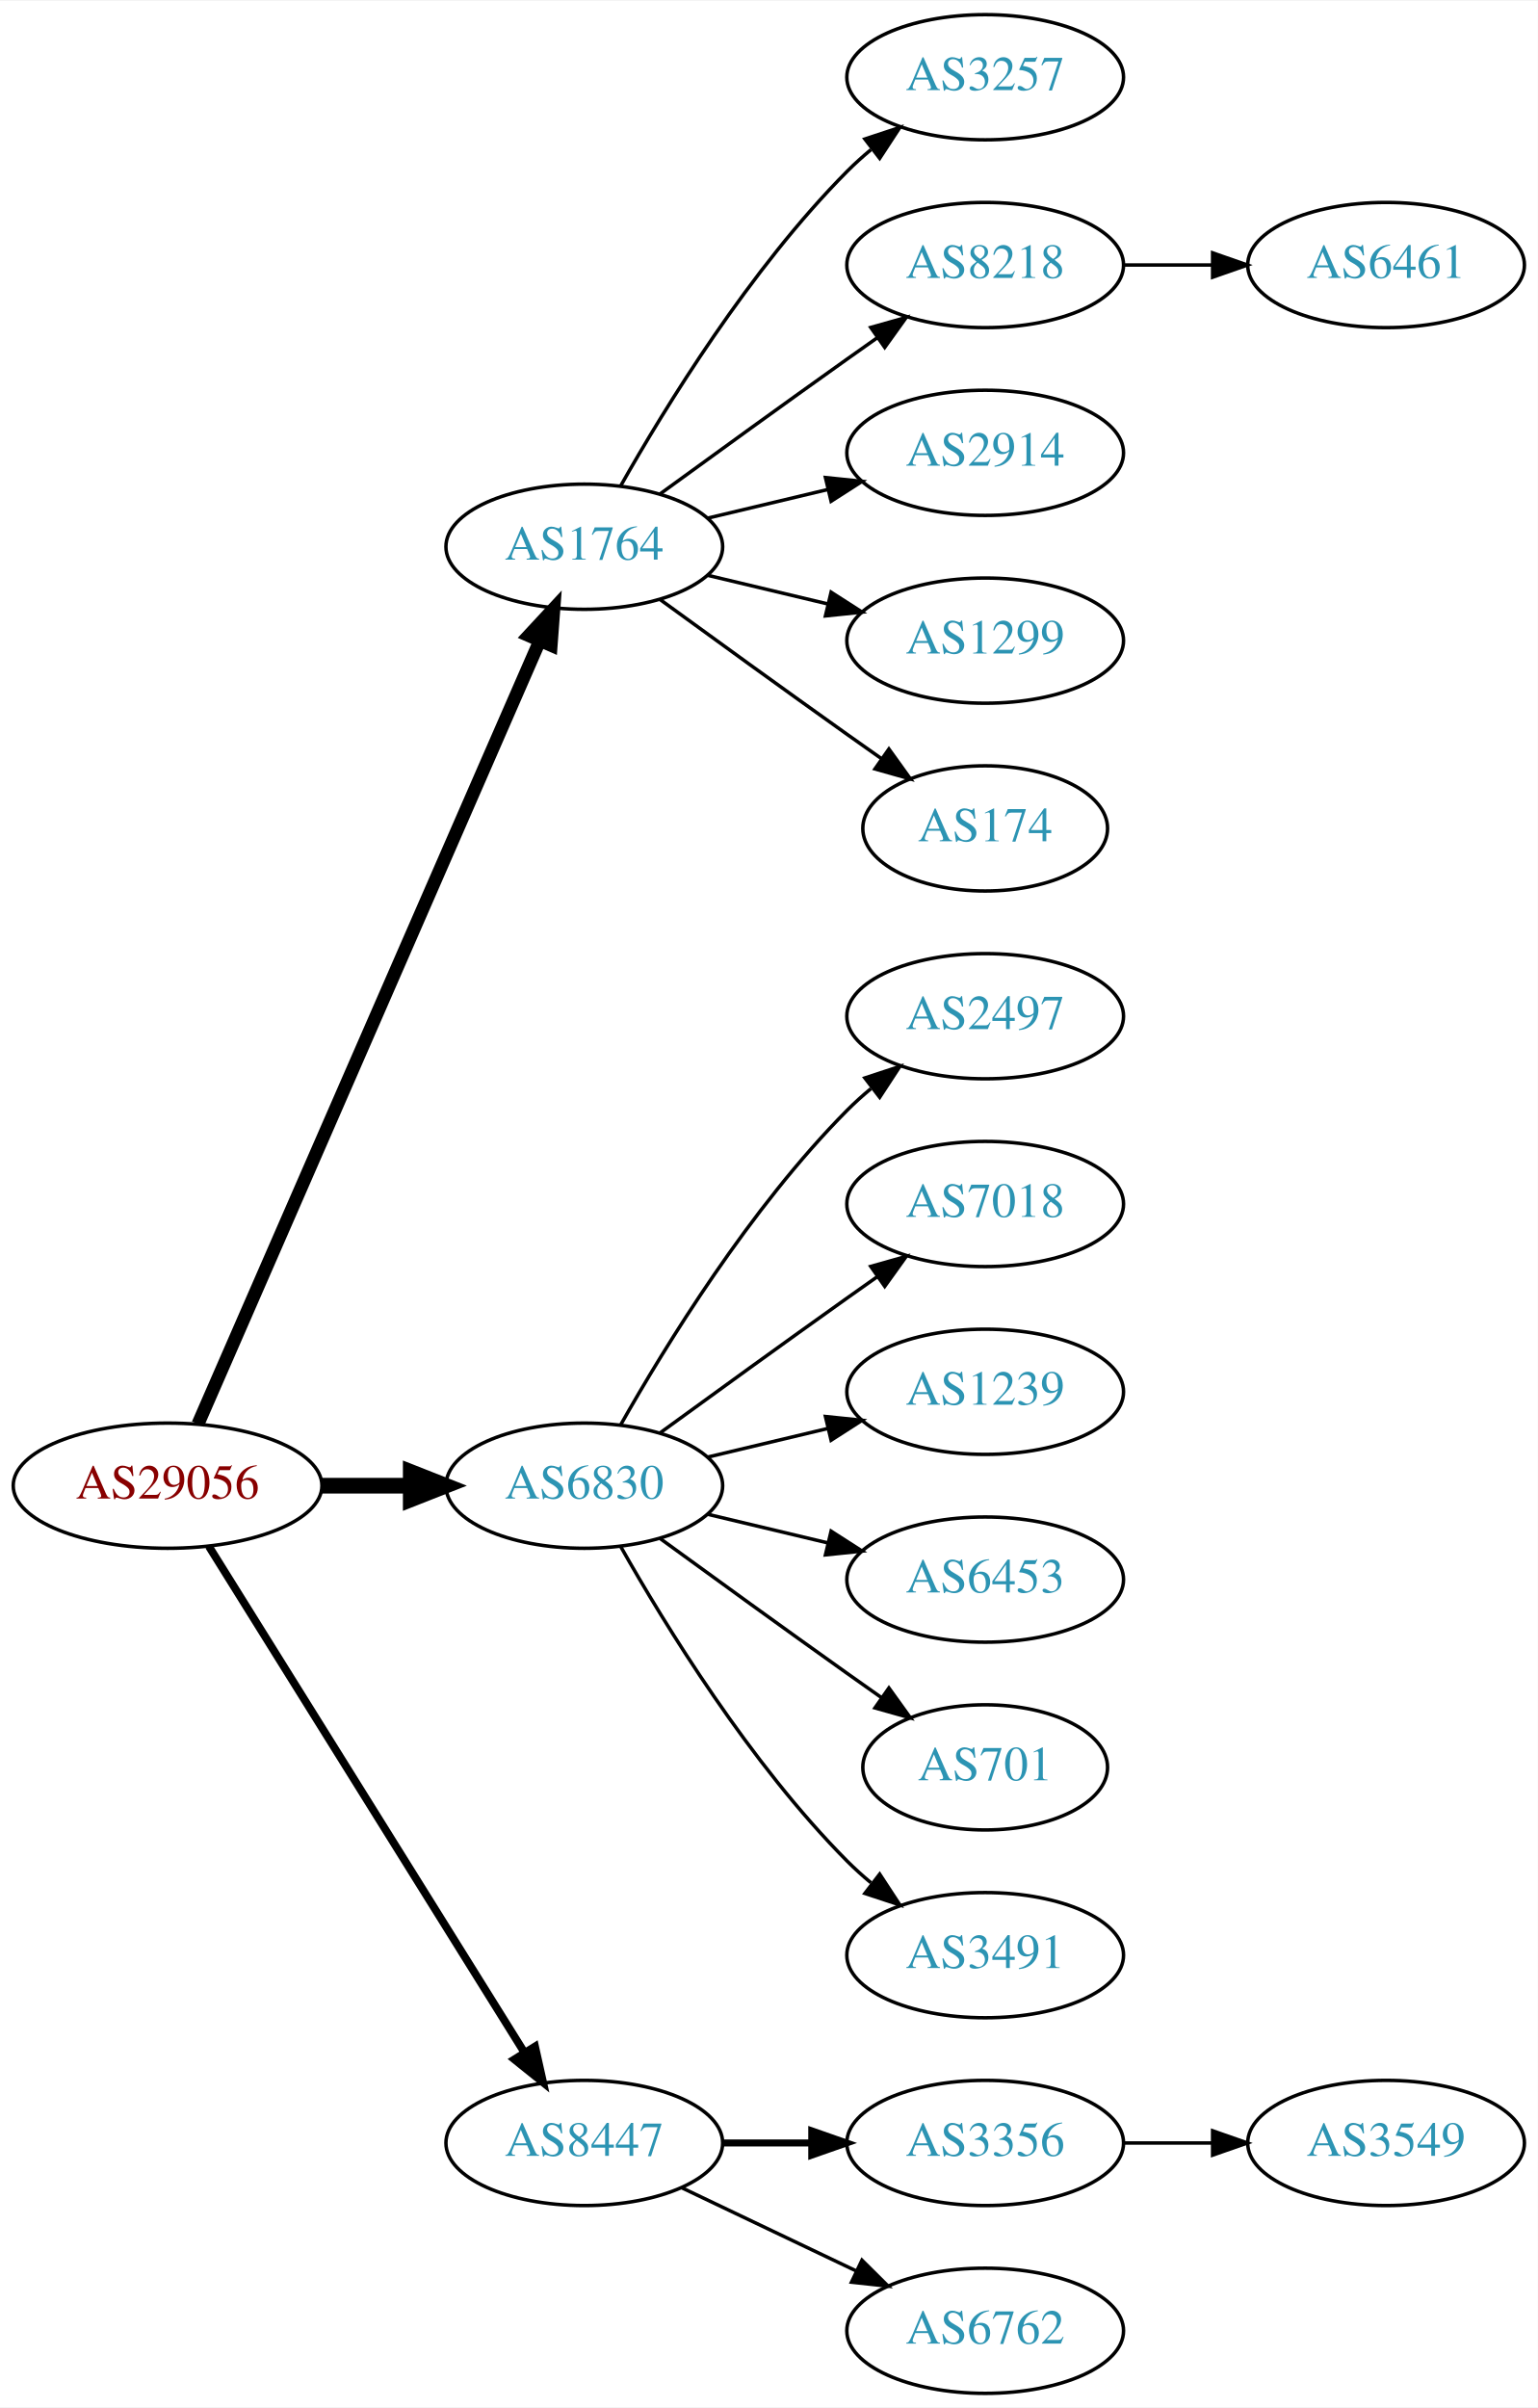
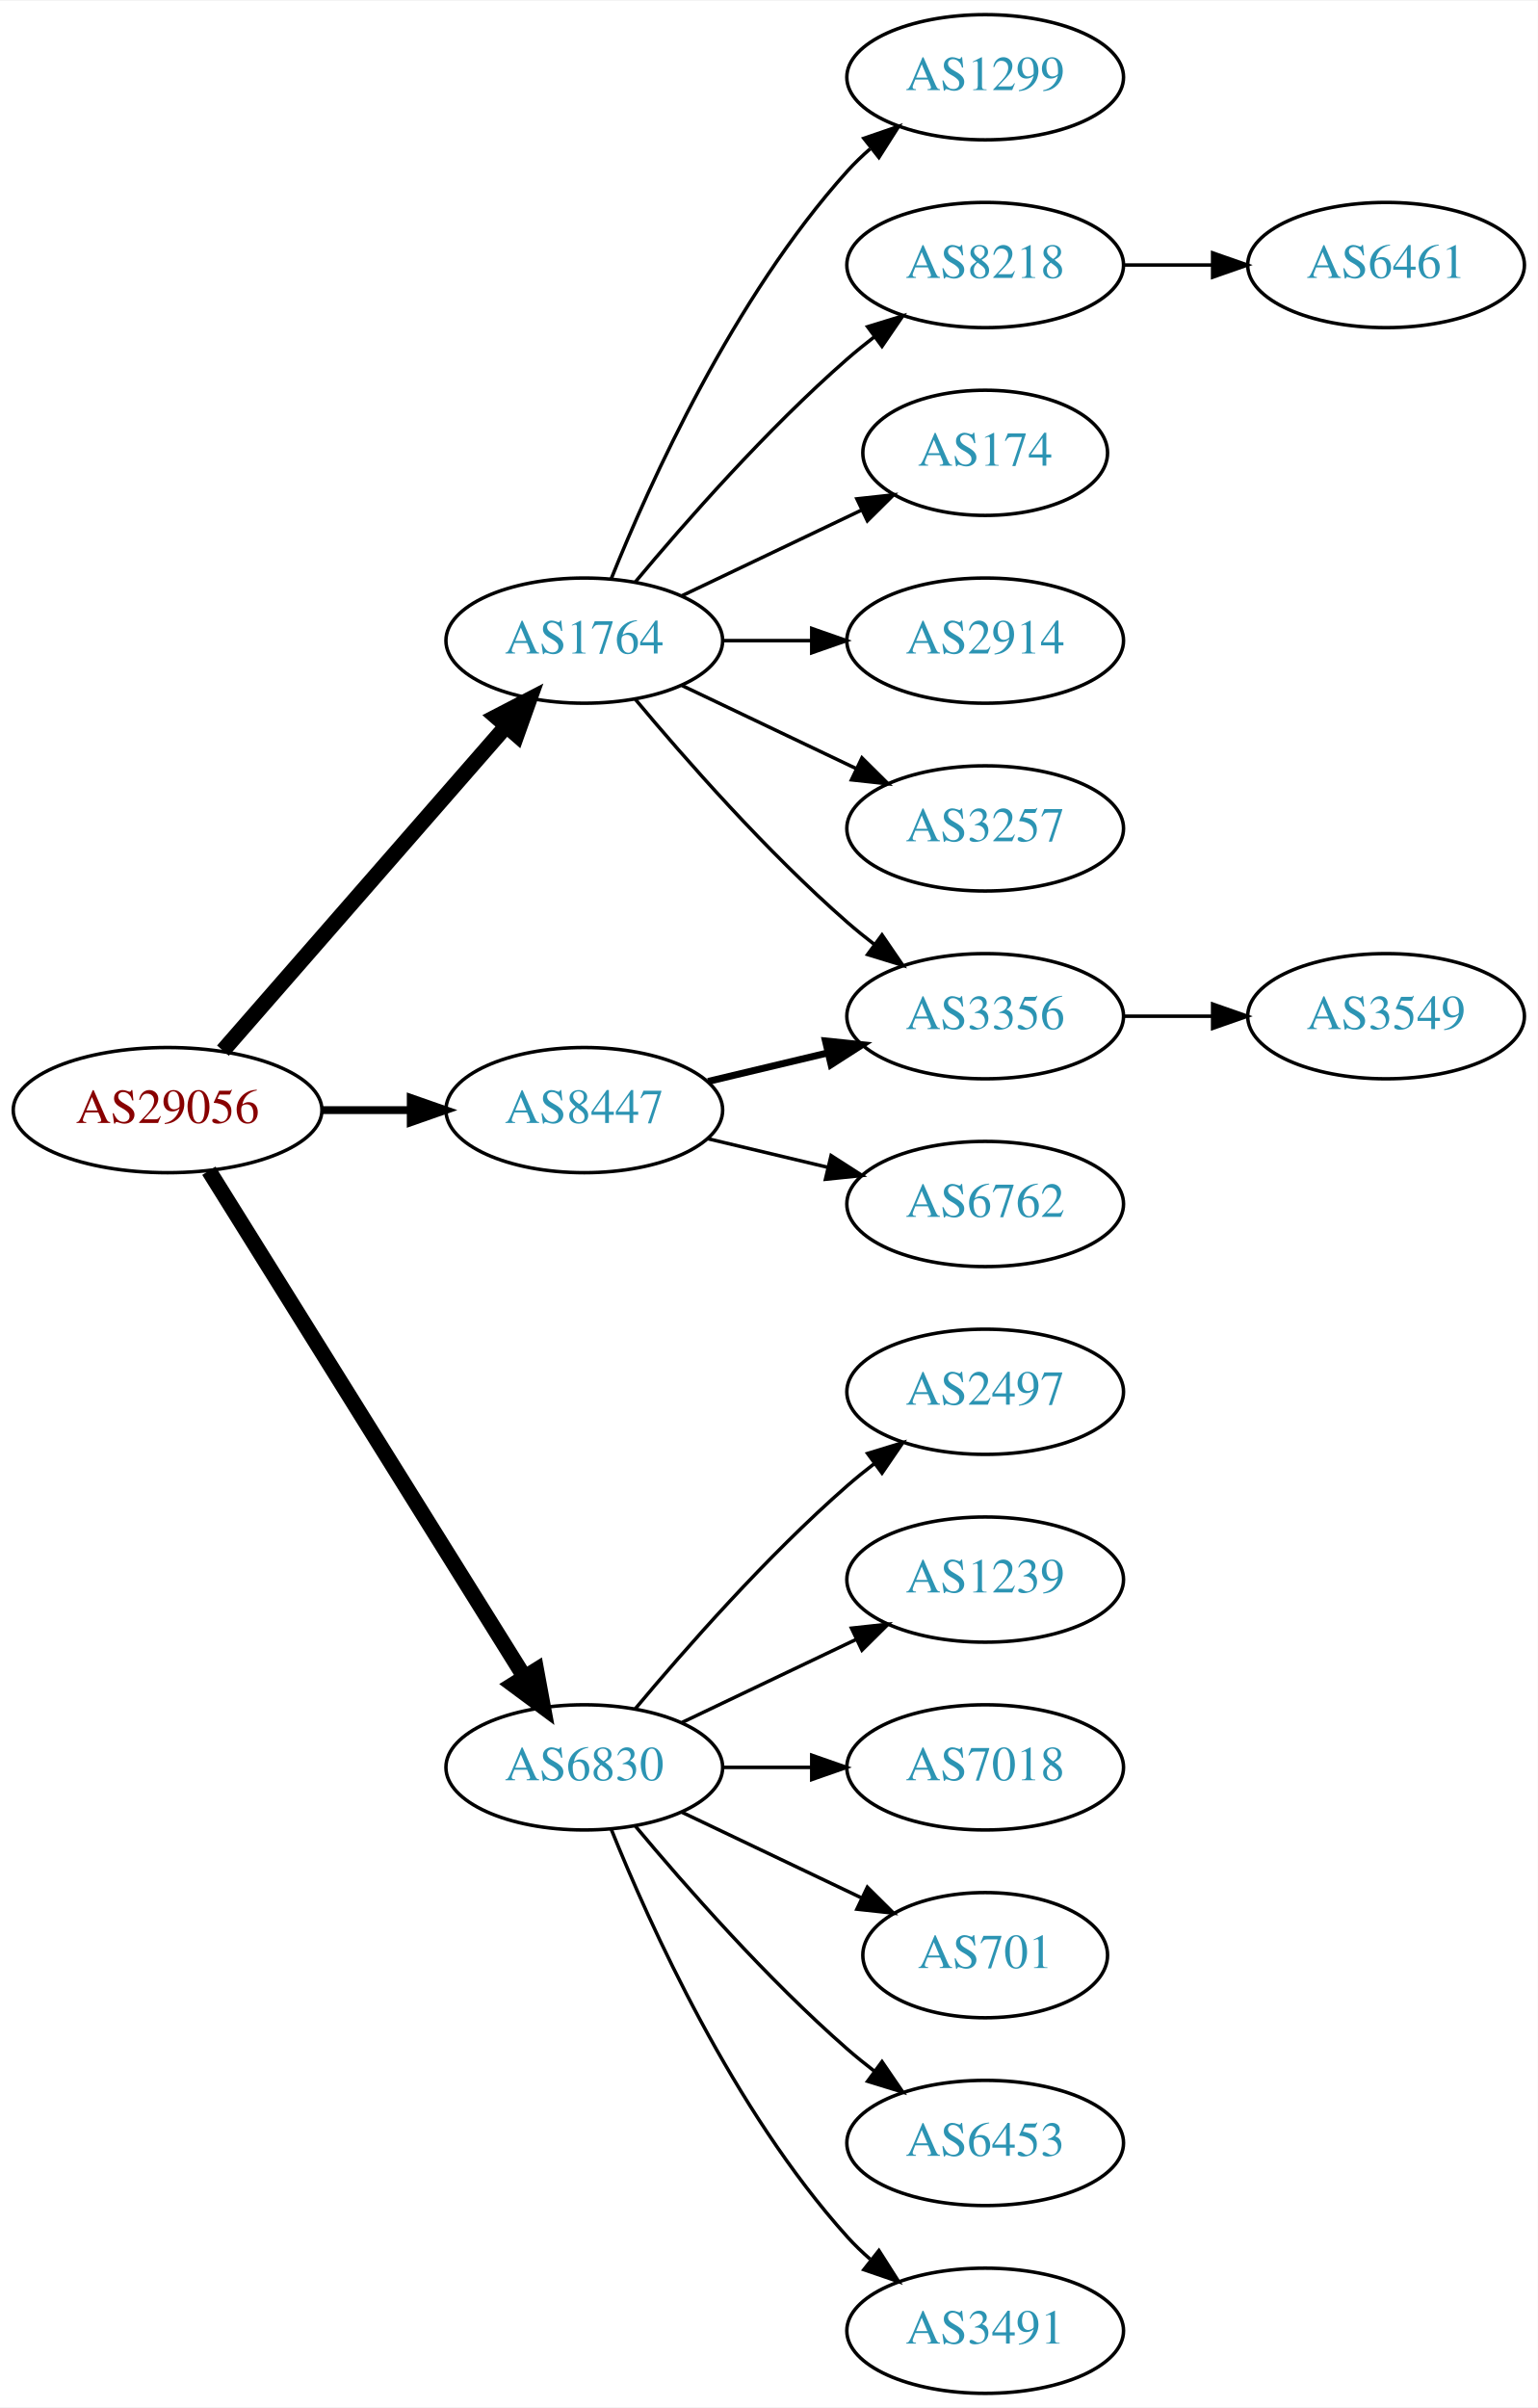
<svg xmlns="http://www.w3.org/2000/svg" xmlns:xlink="http://www.w3.org/1999/xlink" width="442pt" height="692pt" viewBox="0.00 0.00 442.27 692.00">
  <g id="graph0" class="graph" transform="scale(1 1) rotate(0) translate(4 688)">
    <polygon fill="white" stroke="none" points="-4,4 -4,-688 438.271,-688 438.271,4 -4,4" />
    <g id="node1" class="node">
      <g id="a_node1">
        <a xlink:href="/asn/29056" xlink:title="AS29056 ~ Citycom Telekommunikation GmbH [AT]">
-           <ellipse fill="#ffffff" stroke="black" cx="44.196" cy="-261" rx="44.393" ry="18" />
-           <text text-anchor="middle" x="44.196" y="-257.3" font-family="Times,serif" font-size="14.00" fill="#880000">AS29056</text>
+           <ellipse fill="#ffffff" stroke="black" cx="44.196" cy="-369" rx="44.393" ry="18" />
+           <text text-anchor="middle" x="44.196" y="-365.3" font-family="Times,serif" font-size="14.00" fill="#880000">AS29056</text>
        </a>
      </g>
    </g>
    <g id="node2" class="node">
      <g id="a_node2">
        <a xlink:href="/asn/1764" xlink:title="AS1764 ~ NEXTLAYER-AS [AT]">
-           <ellipse fill="#ffffff" stroke="black" cx="164.039" cy="-531" rx="39.794" ry="18" />
-           <text text-anchor="middle" x="164.039" y="-527.3" font-family="Times,serif" font-size="14.00" fill="#2c94b3">AS1764</text>
+           <ellipse fill="#ffffff" stroke="black" cx="164.039" cy="-504" rx="39.794" ry="18" />
+           <text text-anchor="middle" x="164.039" y="-500.3" font-family="Times,serif" font-size="14.00" fill="#2c94b3">AS1764</text>
        </a>
      </g>
    </g>
    <g id="edge1" class="edge">
-       <path fill="none" stroke="black" stroke-width="3.75" d="M52.928,-278.715C73.029,-324.771 127.038,-448.514 151.141,-503.739" />
-       <polygon fill="black" stroke="black" stroke-width="3.75" points="148.07,-505.454 155.278,-513.219 154.486,-502.654 148.07,-505.454" />
+       <path fill="none" stroke="black" stroke-width="4.5" d="M60.121,-386.098C80.663,-409.631 117.782,-452.155 141.379,-479.187" />
+       <polygon fill="black" stroke="black" stroke-width="4.5" points="138.692,-482.097 148.235,-487.041 144.625,-476.918 138.692,-482.097" />
    </g>
    <g id="node3" class="node">
      <g id="a_node3">
        <a xlink:href="/asn/6830" xlink:title="AS6830 ~ LibertyGlobal [AT]">
-           <ellipse fill="#ffffff" stroke="black" cx="164.039" cy="-261" rx="39.794" ry="18" />
-           <text text-anchor="middle" x="164.039" y="-257.3" font-family="Times,serif" font-size="14.00" fill="#2c94b3">AS6830</text>
+           <ellipse fill="#ffffff" stroke="black" cx="164.039" cy="-180" rx="39.794" ry="18" />
+           <text text-anchor="middle" x="164.039" y="-176.3" font-family="Times,serif" font-size="14.00" fill="#2c94b3">AS6830</text>
        </a>
      </g>
    </g>
    <g id="edge2" class="edge">
-       <path fill="none" stroke="black" stroke-width="4.5" d="M88.407,-261C96.72,-261 105.482,-261 113.965,-261" />
-       <polygon fill="black" stroke="black" stroke-width="4.5" points="114.123,-264.938 124.123,-261 114.123,-257.063 114.123,-264.938" />
+       <path fill="none" stroke="black" stroke-width="4.5" d="M56.071,-351.558C76.855,-318.225 122.315,-245.314 146.744,-206.134" />
+       <polygon fill="black" stroke="black" stroke-width="4.5" points="150.24,-207.969 152.19,-197.4 143.558,-203.802 150.24,-207.969" />
    </g>
    <g id="node4" class="node">
      <g id="a_node4">
        <a xlink:href="/asn/8447" xlink:title="AS8447 ~ A1 Telekom Austria AG [AT]">
-           <ellipse fill="#ffffff" stroke="black" cx="164.039" cy="-72" rx="39.794" ry="18" />
-           <text text-anchor="middle" x="164.039" y="-68.3" font-family="Times,serif" font-size="14.00" fill="#2c94b3">AS8447</text>
+           <ellipse fill="#ffffff" stroke="black" cx="164.039" cy="-369" rx="39.794" ry="18" />
+           <text text-anchor="middle" x="164.039" y="-365.3" font-family="Times,serif" font-size="14.00" fill="#2c94b3">AS8447</text>
        </a>
      </g>
    </g>
    <g id="edge3" class="edge">
-       <path fill="none" stroke="black" stroke-width="2.25" d="M56.071,-243.558C76.855,-210.225 122.315,-137.314 146.744,-98.134" />
-       <polygon fill="black" stroke="black" stroke-width="2.25" points="149.869,-99.737 152.19,-89.4 143.929,-96.034 149.869,-99.737" />
+       <path fill="none" stroke="black" stroke-width="2.25" d="M88.407,-369C96.72,-369 105.482,-369 113.965,-369" />
+       <polygon fill="black" stroke="black" stroke-width="2.25" points="114.123,-372.5 124.123,-369 114.123,-365.5 114.123,-372.5" />
    </g>
    <g id="node5" class="node">
      <g id="a_node5">
-         <a xlink:href="/asn/3257" xlink:title="AS3257 ~ GTT [DE]">
-           <ellipse fill="#ffffff" stroke="black" cx="279.332" cy="-666" rx="39.794" ry="18" />
-           <text text-anchor="middle" x="279.332" y="-662.3" font-family="Times,serif" font-size="14.00" fill="#2c94b3">AS3257</text>
+         <a xlink:href="/asn/2914" xlink:title="AS2914 ~ NTT America, Inc. [US]">
+           <ellipse fill="#ffffff" stroke="black" cx="279.332" cy="-504" rx="39.794" ry="18" />
+           <text text-anchor="middle" x="279.332" y="-500.3" font-family="Times,serif" font-size="14.00" fill="#2c94b3">AS2914</text>
        </a>
      </g>
    </g>
    <g id="edge4" class="edge">
-       <path fill="none" stroke="black" d="M174.498,-548.49C187.28,-571.096 211.712,-610.886 239.685,-639 241.796,-641.121 244.092,-643.188 246.477,-645.171" />
-       <polygon fill="black" stroke="black" points="244.73,-648.242 254.793,-651.556 248.993,-642.69 244.73,-648.242" />
+       <path fill="none" stroke="black" d="M203.711,-504C211.914,-504 220.678,-504 229.21,-504" />
+       <polygon fill="black" stroke="black" points="229.449,-507.5 239.449,-504 229.449,-500.5 229.449,-507.5" />
    </g>
    <g id="node6" class="node">
      <g id="a_node6">
+         <a xlink:href="/asn/3257" xlink:title="AS3257 ~ GTT [DE]">
+           <ellipse fill="#ffffff" stroke="black" cx="279.332" cy="-450" rx="39.794" ry="18" />
+           <text text-anchor="middle" x="279.332" y="-446.3" font-family="Times,serif" font-size="14.00" fill="#2c94b3">AS3257</text>
+         </a>
+       </g>
+     </g>
+     <g id="edge5" class="edge">
+       <path fill="none" stroke="black" d="M192.175,-491.066C207.169,-483.919 225.99,-474.948 242.213,-467.215" />
+       <polygon fill="black" stroke="black" points="243.895,-470.291 251.417,-462.829 240.884,-463.972 243.895,-470.291" />
+     </g>
+     <g id="node7" class="node">
+       <g id="a_node7">
+         <a xlink:href="/asn/1299" xlink:title="AS1299 ~ Telia Carrier [EU]">
+           <ellipse fill="#ffffff" stroke="black" cx="279.332" cy="-666" rx="39.794" ry="18" />
+           <text text-anchor="middle" x="279.332" y="-662.3" font-family="Times,serif" font-size="14.00" fill="#2c94b3">AS1299</text>
+         </a>
+       </g>
+     </g>
+     <g id="edge6" class="edge">
+       <path fill="none" stroke="black" d="M171.786,-521.787C182.837,-549.243 206.891,-602.578 239.685,-639 241.688,-641.224 243.906,-643.363 246.239,-645.397" />
+       <polygon fill="black" stroke="black" points="244.437,-648.433 254.458,-651.873 248.769,-642.935 244.437,-648.433" />
+     </g>
+     <g id="node8" class="node">
+       <g id="a_node8">
        <a xlink:href="/asn/8218" xlink:title="AS8218 ~ legacy Neotelecoms [FR]">
          <ellipse fill="#ffffff" stroke="black" cx="279.332" cy="-612" rx="39.794" ry="18" />
          <text text-anchor="middle" x="279.332" y="-608.3" font-family="Times,serif" font-size="14.00" fill="#2c94b3">AS8218</text>
        </a>
      </g>
    </g>
-     <g id="edge5" class="edge">
-       <path fill="none" stroke="black" d="M185.887,-546.222C200.821,-557.091 221.435,-572.025 239.685,-585 242.506,-587.005 245.449,-589.085 248.397,-591.159" />
-       <polygon fill="black" stroke="black" points="246.424,-594.05 256.621,-596.926 250.443,-588.319 246.424,-594.05" />
-     </g>
-     <g id="node7" class="node">
-       <g id="a_node7">
-         <a xlink:href="/asn/2914" xlink:title="AS2914 ~ NTT America, Inc. [US]">
-           <ellipse fill="#ffffff" stroke="black" cx="279.332" cy="-558" rx="39.794" ry="18" />
-           <text text-anchor="middle" x="279.332" y="-554.3" font-family="Times,serif" font-size="14.00" fill="#2c94b3">AS2914</text>
-         </a>
-       </g>
-     </g>
-     <g id="edge6" class="edge">
-       <path fill="none" stroke="black" d="M199.646,-539.248C210.517,-541.838 222.671,-544.735 234.114,-547.462" />
-       <polygon fill="black" stroke="black" points="233.397,-550.889 243.936,-549.803 235.02,-544.08 233.397,-550.889" />
-     </g>
-     <g id="node8" class="node">
-       <g id="a_node8">
-         <a xlink:href="/asn/1299" xlink:title="AS1299 ~ Telia Carrier [EU]">
-           <ellipse fill="#ffffff" stroke="black" cx="279.332" cy="-504" rx="39.794" ry="18" />
-           <text text-anchor="middle" x="279.332" y="-500.3" font-family="Times,serif" font-size="14.00" fill="#2c94b3">AS1299</text>
-         </a>
-       </g>
-     </g>
    <g id="edge7" class="edge">
-       <path fill="none" stroke="black" d="M199.646,-522.752C210.517,-520.162 222.671,-517.265 234.114,-514.538" />
-       <polygon fill="black" stroke="black" points="235.02,-517.92 243.936,-512.197 233.397,-511.111 235.02,-517.92" />
+       <path fill="none" stroke="black" d="M178.669,-520.817C192.951,-537.929 216.498,-564.745 239.685,-585 242.151,-587.154 244.789,-589.294 247.487,-591.372" />
+       <polygon fill="black" stroke="black" points="245.512,-594.264 255.641,-597.37 249.66,-588.625 245.512,-594.264" />
    </g>
    <g id="node9" class="node">
      <g id="a_node9">
+         <a xlink:href="/asn/3356" xlink:title="AS3356 ~ Level 3 Parent, LLC [US]">
+           <ellipse fill="#ffffff" stroke="black" cx="279.332" cy="-396" rx="39.794" ry="18" />
+           <text text-anchor="middle" x="279.332" y="-392.3" font-family="Times,serif" font-size="14.00" fill="#2c94b3">AS3356</text>
+         </a>
+       </g>
+     </g>
+     <g id="edge8" class="edge">
+       <path fill="none" stroke="black" d="M178.669,-487.183C192.951,-470.071 216.498,-443.255 239.685,-423 242.151,-420.846 244.789,-418.706 247.487,-416.628" />
+       <polygon fill="black" stroke="black" points="249.66,-419.375 255.641,-410.63 245.512,-413.736 249.66,-419.375" />
+     </g>
+     <g id="node10" class="node">
+       <g id="a_node10">
        <a xlink:href="/asn/174" xlink:title="AS174 ~ Cogent Communications [US]">
-           <ellipse fill="#ffffff" stroke="black" cx="279.332" cy="-450" rx="35.194" ry="18" />
-           <text text-anchor="middle" x="279.332" y="-446.3" font-family="Times,serif" font-size="14.00" fill="#2c94b3">AS174</text>
-         </a>
-       </g>
-     </g>
-     <g id="edge8" class="edge">
-       <path fill="none" stroke="black" d="M185.887,-515.778C200.821,-504.909 221.435,-489.975 239.685,-477 242.895,-474.718 246.264,-472.339 249.619,-469.982" />
-       <polygon fill="black" stroke="black" points="251.647,-472.834 257.83,-464.23 247.631,-467.101 251.647,-472.834" />
-     </g>
-     <g id="node11" class="node">
-       <g id="a_node11">
-         <a xlink:href="/asn/2497" xlink:title="AS2497 ~ Internet Initiative Japan Inc. [JP]">
-           <ellipse fill="#ffffff" stroke="black" cx="279.332" cy="-396" rx="39.794" ry="18" />
-           <text text-anchor="middle" x="279.332" y="-392.3" font-family="Times,serif" font-size="14.00" fill="#2c94b3">AS2497</text>
-         </a>
-       </g>
-     </g>
-     <g id="edge10" class="edge">
-       <path fill="none" stroke="black" d="M174.498,-278.49C187.28,-301.096 211.712,-340.886 239.685,-369 241.796,-371.121 244.092,-373.188 246.477,-375.171" />
-       <polygon fill="black" stroke="black" points="244.73,-378.242 254.793,-381.556 248.993,-372.69 244.73,-378.242" />
+           <ellipse fill="#ffffff" stroke="black" cx="279.332" cy="-558" rx="35.194" ry="18" />
+           <text text-anchor="middle" x="279.332" y="-554.3" font-family="Times,serif" font-size="14.00" fill="#2c94b3">AS174</text>
+         </a>
+       </g>
+     </g>
+     <g id="edge9" class="edge">
+       <path fill="none" stroke="black" d="M192.175,-516.934C207.607,-524.29 227.092,-533.577 243.628,-541.459" />
+       <polygon fill="black" stroke="black" points="242.436,-544.768 252.969,-545.911 245.448,-538.449 242.436,-544.768" />
    </g>
    <g id="node12" class="node">
      <g id="a_node12">
-         <a xlink:href="/asn/7018" xlink:title="AS7018 ~ AT&amp;T Services, Inc. [US]">
-           <ellipse fill="#ffffff" stroke="black" cx="279.332" cy="-342" rx="39.794" ry="18" />
-           <text text-anchor="middle" x="279.332" y="-338.3" font-family="Times,serif" font-size="14.00" fill="#2c94b3">AS7018</text>
+         <a xlink:href="/asn/2497" xlink:title="AS2497 ~ Internet Initiative Japan Inc. [JP]">
+           <ellipse fill="#ffffff" stroke="black" cx="279.332" cy="-288" rx="39.794" ry="18" />
+           <text text-anchor="middle" x="279.332" y="-284.3" font-family="Times,serif" font-size="14.00" fill="#2c94b3">AS2497</text>
        </a>
      </g>
    </g>
    <g id="edge11" class="edge">
-       <path fill="none" stroke="black" d="M185.887,-276.222C200.821,-287.091 221.435,-302.025 239.685,-315 242.506,-317.005 245.449,-319.085 248.397,-321.159" />
-       <polygon fill="black" stroke="black" points="246.424,-324.05 256.621,-326.926 250.443,-318.319 246.424,-324.05" />
+       <path fill="none" stroke="black" d="M178.669,-196.817C192.951,-213.929 216.498,-240.745 239.685,-261 242.151,-263.154 244.789,-265.294 247.487,-267.372" />
+       <polygon fill="black" stroke="black" points="245.512,-270.264 255.641,-273.37 249.66,-264.625 245.512,-270.264" />
    </g>
    <g id="node13" class="node">
      <g id="a_node13">
        <a xlink:href="/asn/1239" xlink:title="AS1239 ~ Sprint [US]">
-           <ellipse fill="#ffffff" stroke="black" cx="279.332" cy="-288" rx="39.794" ry="18" />
-           <text text-anchor="middle" x="279.332" y="-284.3" font-family="Times,serif" font-size="14.00" fill="#2c94b3">AS1239</text>
+           <ellipse fill="#ffffff" stroke="black" cx="279.332" cy="-234" rx="39.794" ry="18" />
+           <text text-anchor="middle" x="279.332" y="-230.3" font-family="Times,serif" font-size="14.00" fill="#2c94b3">AS1239</text>
        </a>
      </g>
    </g>
    <g id="edge12" class="edge">
-       <path fill="none" stroke="black" d="M199.646,-269.248C210.517,-271.838 222.671,-274.735 234.114,-277.462" />
-       <polygon fill="black" stroke="black" points="233.397,-280.889 243.936,-279.803 235.02,-274.08 233.397,-280.889" />
+       <path fill="none" stroke="black" d="M192.175,-192.934C207.169,-200.081 225.99,-209.052 242.213,-216.785" />
+       <polygon fill="black" stroke="black" points="240.884,-220.028 251.417,-221.171 243.895,-213.709 240.884,-220.028" />
    </g>
    <g id="node14" class="node">
      <g id="a_node14">
-         <a xlink:href="/asn/6453" xlink:title="AS6453 ~ TATA COMMUNICATIONS (AMERICA) INC [US]">
-           <ellipse fill="#ffffff" stroke="black" cx="279.332" cy="-234" rx="39.794" ry="18" />
-           <text text-anchor="middle" x="279.332" y="-230.3" font-family="Times,serif" font-size="14.00" fill="#2c94b3">AS6453</text>
+         <a xlink:href="/asn/7018" xlink:title="AS7018 ~ AT&amp;T Services, Inc. [US]">
+           <ellipse fill="#ffffff" stroke="black" cx="279.332" cy="-180" rx="39.794" ry="18" />
+           <text text-anchor="middle" x="279.332" y="-176.3" font-family="Times,serif" font-size="14.00" fill="#2c94b3">AS7018</text>
        </a>
      </g>
    </g>
    <g id="edge13" class="edge">
-       <path fill="none" stroke="black" d="M199.646,-252.752C210.517,-250.162 222.671,-247.265 234.114,-244.538" />
-       <polygon fill="black" stroke="black" points="235.02,-247.92 243.936,-242.197 233.397,-241.111 235.02,-247.92" />
+       <path fill="none" stroke="black" d="M203.711,-180C211.914,-180 220.678,-180 229.21,-180" />
+       <polygon fill="black" stroke="black" points="229.449,-183.5 239.449,-180 229.449,-176.5 229.449,-183.5" />
    </g>
    <g id="node15" class="node">
      <g id="a_node15">
        <a xlink:href="/asn/701" xlink:title="AS701 ~ UUNET [US]">
-           <ellipse fill="#ffffff" stroke="black" cx="279.332" cy="-180" rx="35.194" ry="18" />
-           <text text-anchor="middle" x="279.332" y="-176.3" font-family="Times,serif" font-size="14.00" fill="#2c94b3">AS701</text>
+           <ellipse fill="#ffffff" stroke="black" cx="279.332" cy="-126" rx="35.194" ry="18" />
+           <text text-anchor="middle" x="279.332" y="-122.3" font-family="Times,serif" font-size="14.00" fill="#2c94b3">AS701</text>
        </a>
      </g>
    </g>
    <g id="edge14" class="edge">
-       <path fill="none" stroke="black" d="M185.887,-245.778C200.821,-234.909 221.435,-219.975 239.685,-207 242.895,-204.718 246.264,-202.339 249.619,-199.982" />
-       <polygon fill="black" stroke="black" points="251.647,-202.834 257.83,-194.23 247.631,-197.101 251.647,-202.834" />
+       <path fill="none" stroke="black" d="M192.175,-167.066C207.607,-159.71 227.092,-150.423 243.628,-142.541" />
+       <polygon fill="black" stroke="black" points="245.448,-145.551 252.969,-138.089 242.436,-139.232 245.448,-145.551" />
    </g>
    <g id="node16" class="node">
      <g id="a_node16">
-         <a xlink:href="/asn/3491" xlink:title="AS3491 ~ PCCW Global, Inc. [US]">
-           <ellipse fill="#ffffff" stroke="black" cx="279.332" cy="-126" rx="39.794" ry="18" />
-           <text text-anchor="middle" x="279.332" y="-122.3" font-family="Times,serif" font-size="14.00" fill="#2c94b3">AS3491</text>
+         <a xlink:href="/asn/6453" xlink:title="AS6453 ~ TATA COMMUNICATIONS (AMERICA) INC [US]">
+           <ellipse fill="#ffffff" stroke="black" cx="279.332" cy="-72" rx="39.794" ry="18" />
+           <text text-anchor="middle" x="279.332" y="-68.3" font-family="Times,serif" font-size="14.00" fill="#2c94b3">AS6453</text>
        </a>
      </g>
    </g>
    <g id="edge15" class="edge">
-       <path fill="none" stroke="black" d="M174.498,-243.51C187.28,-220.904 211.712,-181.114 239.685,-153 241.796,-150.879 244.092,-148.812 246.477,-146.829" />
-       <polygon fill="black" stroke="black" points="248.993,-149.31 254.793,-140.444 244.73,-143.758 248.993,-149.31" />
+       <path fill="none" stroke="black" d="M178.669,-163.183C192.951,-146.071 216.498,-119.255 239.685,-99 242.151,-96.846 244.789,-94.706 247.487,-92.628" />
+       <polygon fill="black" stroke="black" points="249.66,-95.375 255.641,-86.63 245.512,-89.736 249.66,-95.375" />
    </g>
    <g id="node17" class="node">
      <g id="a_node17">
-         <a xlink:href="/asn/3356" xlink:title="AS3356 ~ Level 3 Parent, LLC [US]">
-           <ellipse fill="#ffffff" stroke="black" cx="279.332" cy="-72" rx="39.794" ry="18" />
-           <text text-anchor="middle" x="279.332" y="-68.3" font-family="Times,serif" font-size="14.00" fill="#2c94b3">AS3356</text>
+         <a xlink:href="/asn/3491" xlink:title="AS3491 ~ PCCW Global, Inc. [US]">
+           <ellipse fill="#ffffff" stroke="black" cx="279.332" cy="-18" rx="39.794" ry="18" />
+           <text text-anchor="middle" x="279.332" y="-14.3" font-family="Times,serif" font-size="14.00" fill="#2c94b3">AS3491</text>
        </a>
      </g>
    </g>
    <g id="edge16" class="edge">
-       <path fill="none" stroke="black" stroke-width="2" d="M203.711,-72C211.914,-72 220.678,-72 229.21,-72" />
-       <polygon fill="black" stroke="black" stroke-width="2" points="229.449,-75.5 239.449,-72 229.449,-68.5 229.449,-75.5" />
+       <path fill="none" stroke="black" d="M171.786,-162.213C182.837,-134.757 206.891,-81.422 239.685,-45 241.688,-42.776 243.906,-40.637 246.239,-38.603" />
+       <polygon fill="black" stroke="black" points="248.769,-41.065 254.458,-32.127 244.437,-35.567 248.769,-41.065" />
+     </g>
+     <g id="edge17" class="edge">
+       <path fill="none" stroke="black" stroke-width="2" d="M199.646,-377.248C210.517,-379.838 222.671,-382.735 234.114,-385.462" />
+       <polygon fill="black" stroke="black" stroke-width="2" points="233.397,-388.889 243.936,-387.803 235.02,-382.08 233.397,-388.889" />
    </g>
    <g id="node18" class="node">
      <g id="a_node18">
        <a xlink:href="/asn/6762" xlink:title="AS6762 ~ TELECOM ITALIA SPARKLE S.p.A. [IT]">
-           <ellipse fill="#ffffff" stroke="black" cx="279.332" cy="-18" rx="39.794" ry="18" />
-           <text text-anchor="middle" x="279.332" y="-14.3" font-family="Times,serif" font-size="14.00" fill="#2c94b3">AS6762</text>
-         </a>
-       </g>
-     </g>
-     <g id="edge17" class="edge">
-       <path fill="none" stroke="black" d="M192.175,-59.066C207.169,-51.919 225.99,-42.948 242.213,-35.215" />
-       <polygon fill="black" stroke="black" points="243.895,-38.291 251.417,-30.829 240.884,-31.972 243.895,-38.291" />
-     </g>
-     <g id="node10" class="node">
-       <g id="a_node10">
+           <ellipse fill="#ffffff" stroke="black" cx="279.332" cy="-342" rx="39.794" ry="18" />
+           <text text-anchor="middle" x="279.332" y="-338.3" font-family="Times,serif" font-size="14.00" fill="#2c94b3">AS6762</text>
+         </a>
+       </g>
+     </g>
+     <g id="edge18" class="edge">
+       <path fill="none" stroke="black" d="M199.646,-360.752C210.517,-358.162 222.671,-355.265 234.114,-352.538" />
+       <polygon fill="black" stroke="black" points="235.02,-355.92 243.936,-350.197 233.397,-349.111 235.02,-355.92" />
+     </g>
+     <g id="node11" class="node">
+       <g id="a_node11">
        <a xlink:href="/asn/6461" xlink:title="AS6461 ~ Zayo Bandwidth [US]">
          <ellipse fill="#ffffff" stroke="black" cx="394.625" cy="-612" rx="39.794" ry="18" />
          <text text-anchor="middle" x="394.625" y="-608.3" font-family="Times,serif" font-size="14.00" fill="#2c94b3">AS6461</text>
        </a>
      </g>
    </g>
-     <g id="edge9" class="edge">
+     <g id="edge10" class="edge">
      <path fill="none" stroke="black" d="M319.004,-612C327.207,-612 335.971,-612 344.503,-612" />
      <polygon fill="black" stroke="black" points="344.742,-615.5 354.742,-612 344.742,-608.5 344.742,-615.5" />
    </g>
    <g id="node19" class="node">
      <g id="a_node19">
        <a xlink:href="/asn/3549" xlink:title="AS3549 ~ Level 3 Parent, LLC [US]">
-           <ellipse fill="#ffffff" stroke="black" cx="394.625" cy="-72" rx="39.794" ry="18" />
-           <text text-anchor="middle" x="394.625" y="-68.3" font-family="Times,serif" font-size="14.00" fill="#2c94b3">AS3549</text>
-         </a>
-       </g>
-     </g>
-     <g id="edge18" class="edge">
-       <path fill="none" stroke="black" d="M319.004,-72C327.207,-72 335.971,-72 344.503,-72" />
-       <polygon fill="black" stroke="black" points="344.742,-75.5 354.742,-72 344.742,-68.5 344.742,-75.5" />
+           <ellipse fill="#ffffff" stroke="black" cx="394.625" cy="-396" rx="39.794" ry="18" />
+           <text text-anchor="middle" x="394.625" y="-392.3" font-family="Times,serif" font-size="14.00" fill="#2c94b3">AS3549</text>
+         </a>
+       </g>
+     </g>
+     <g id="edge19" class="edge">
+       <path fill="none" stroke="black" d="M319.004,-396C327.207,-396 335.971,-396 344.503,-396" />
+       <polygon fill="black" stroke="black" points="344.742,-399.5 354.742,-396 344.742,-392.5 344.742,-399.5" />
    </g>
  </g>
</svg>
